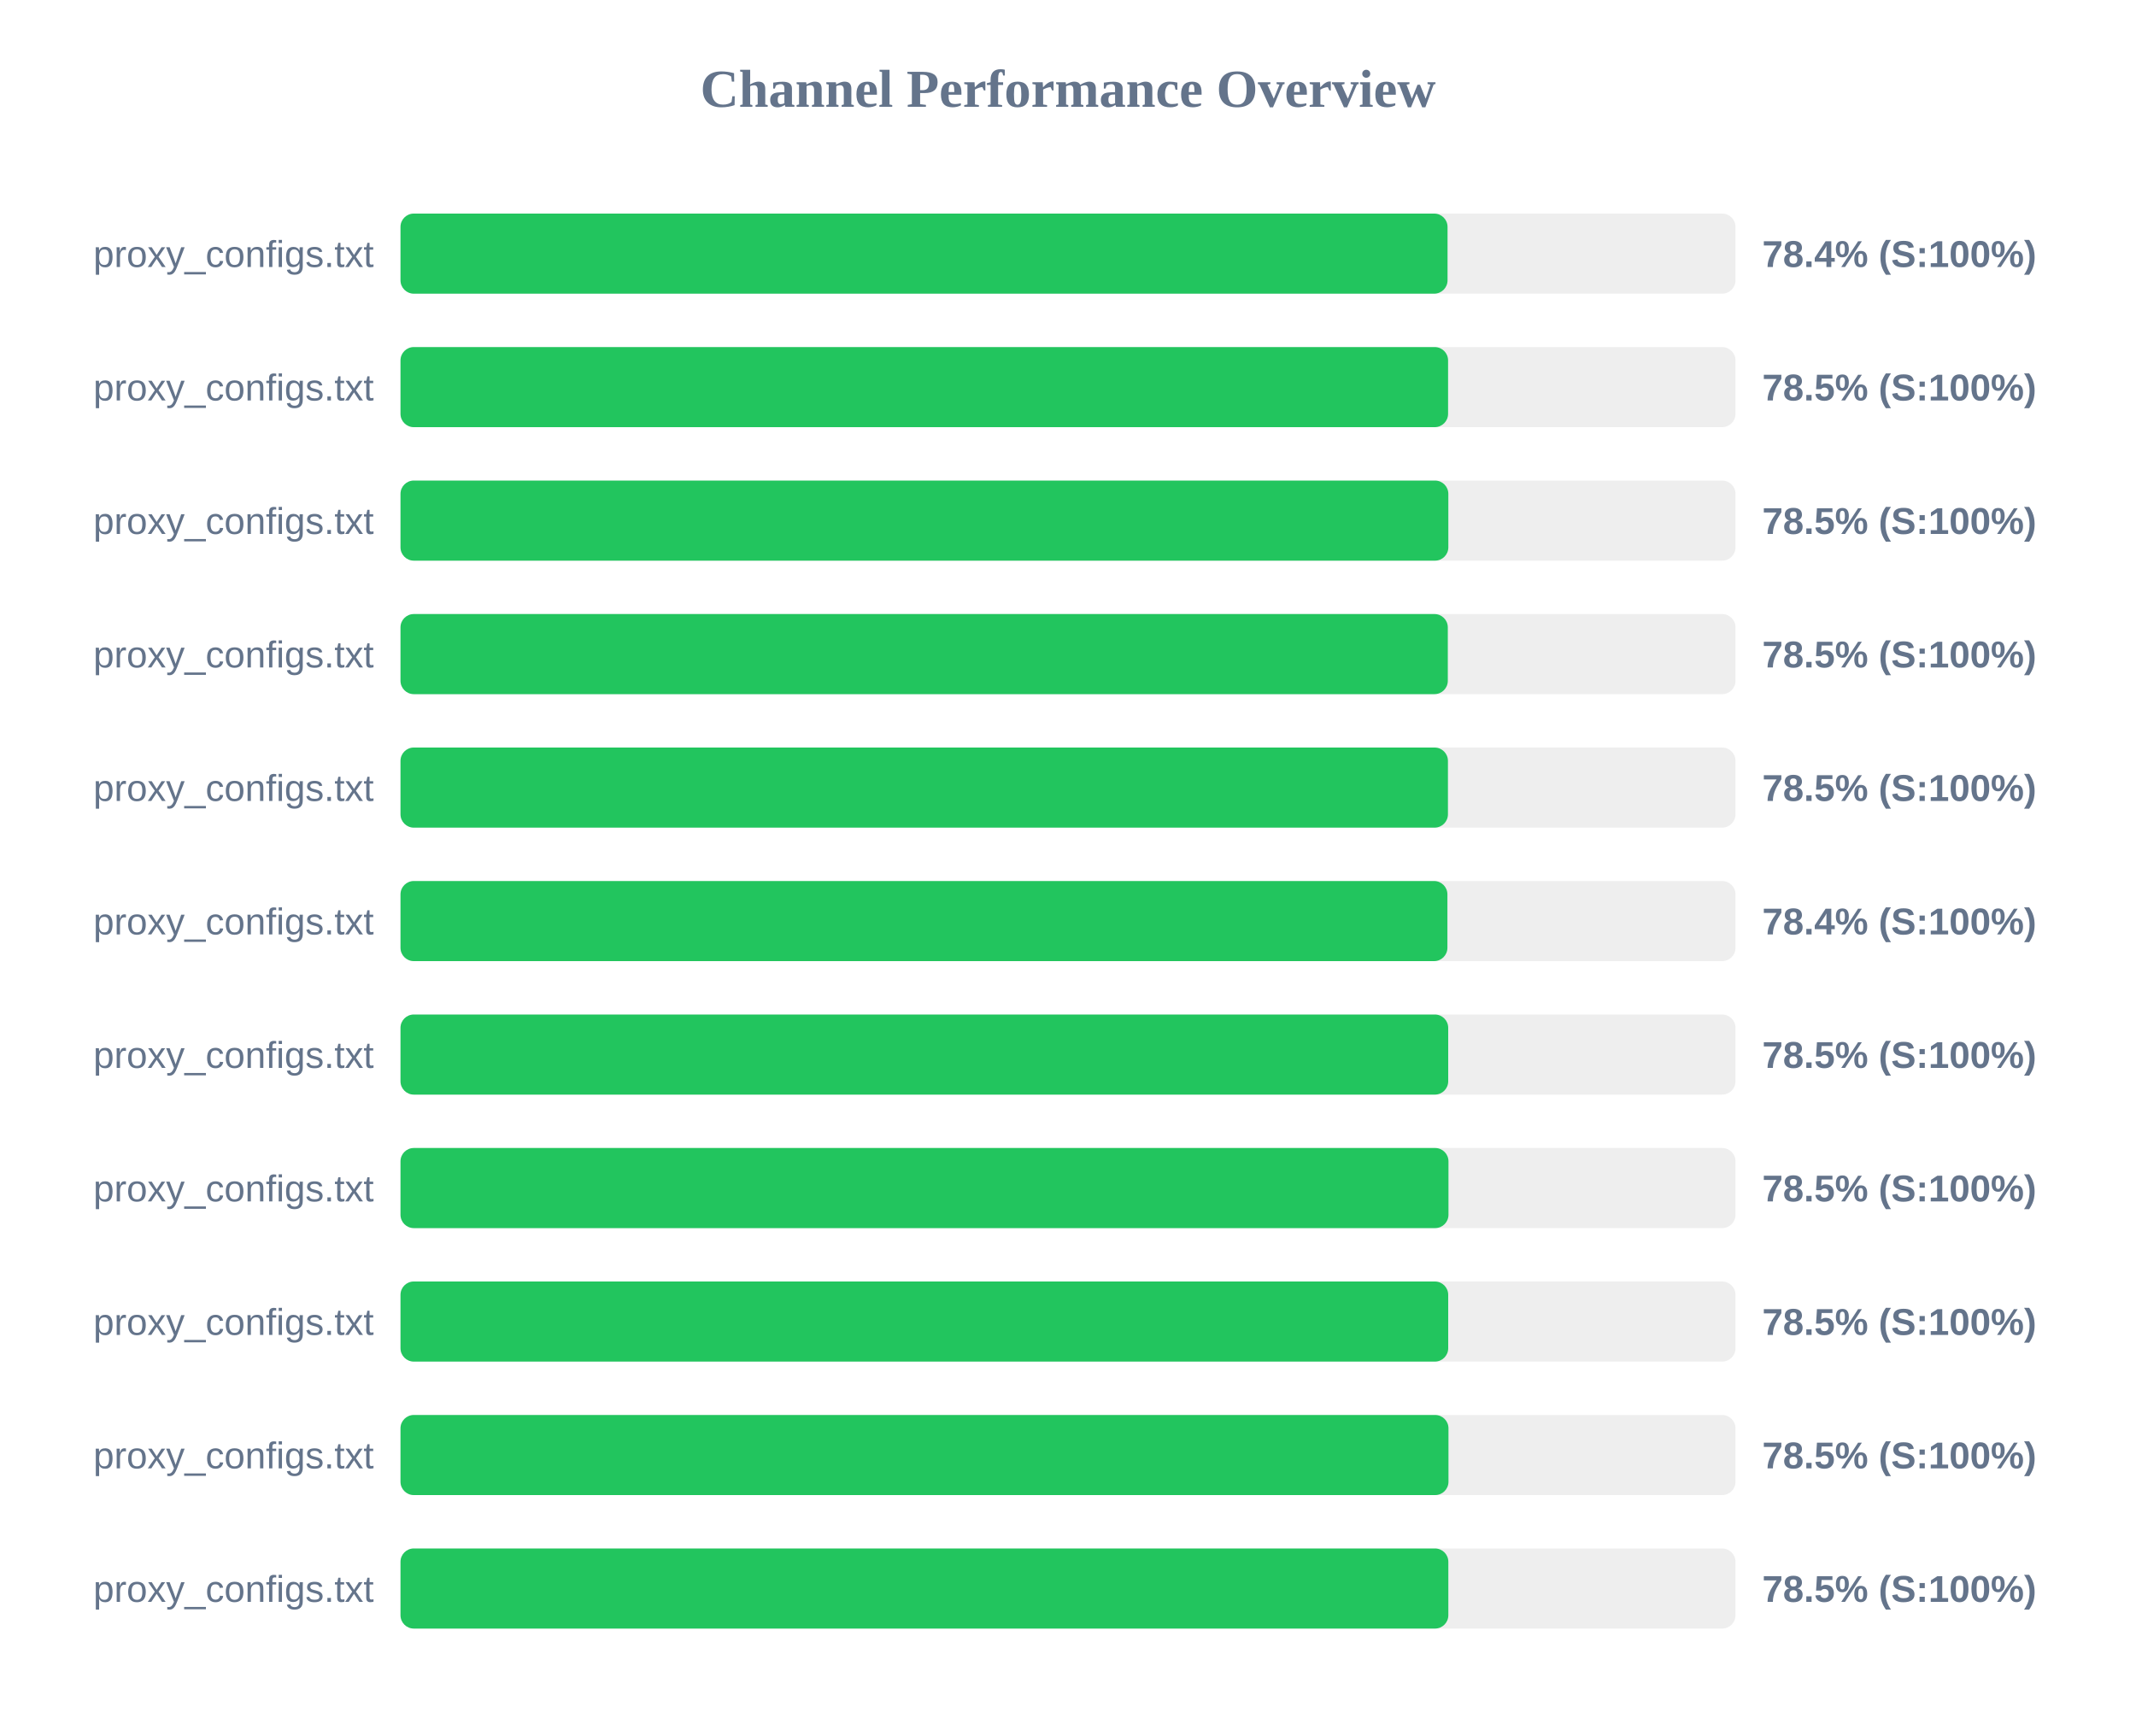
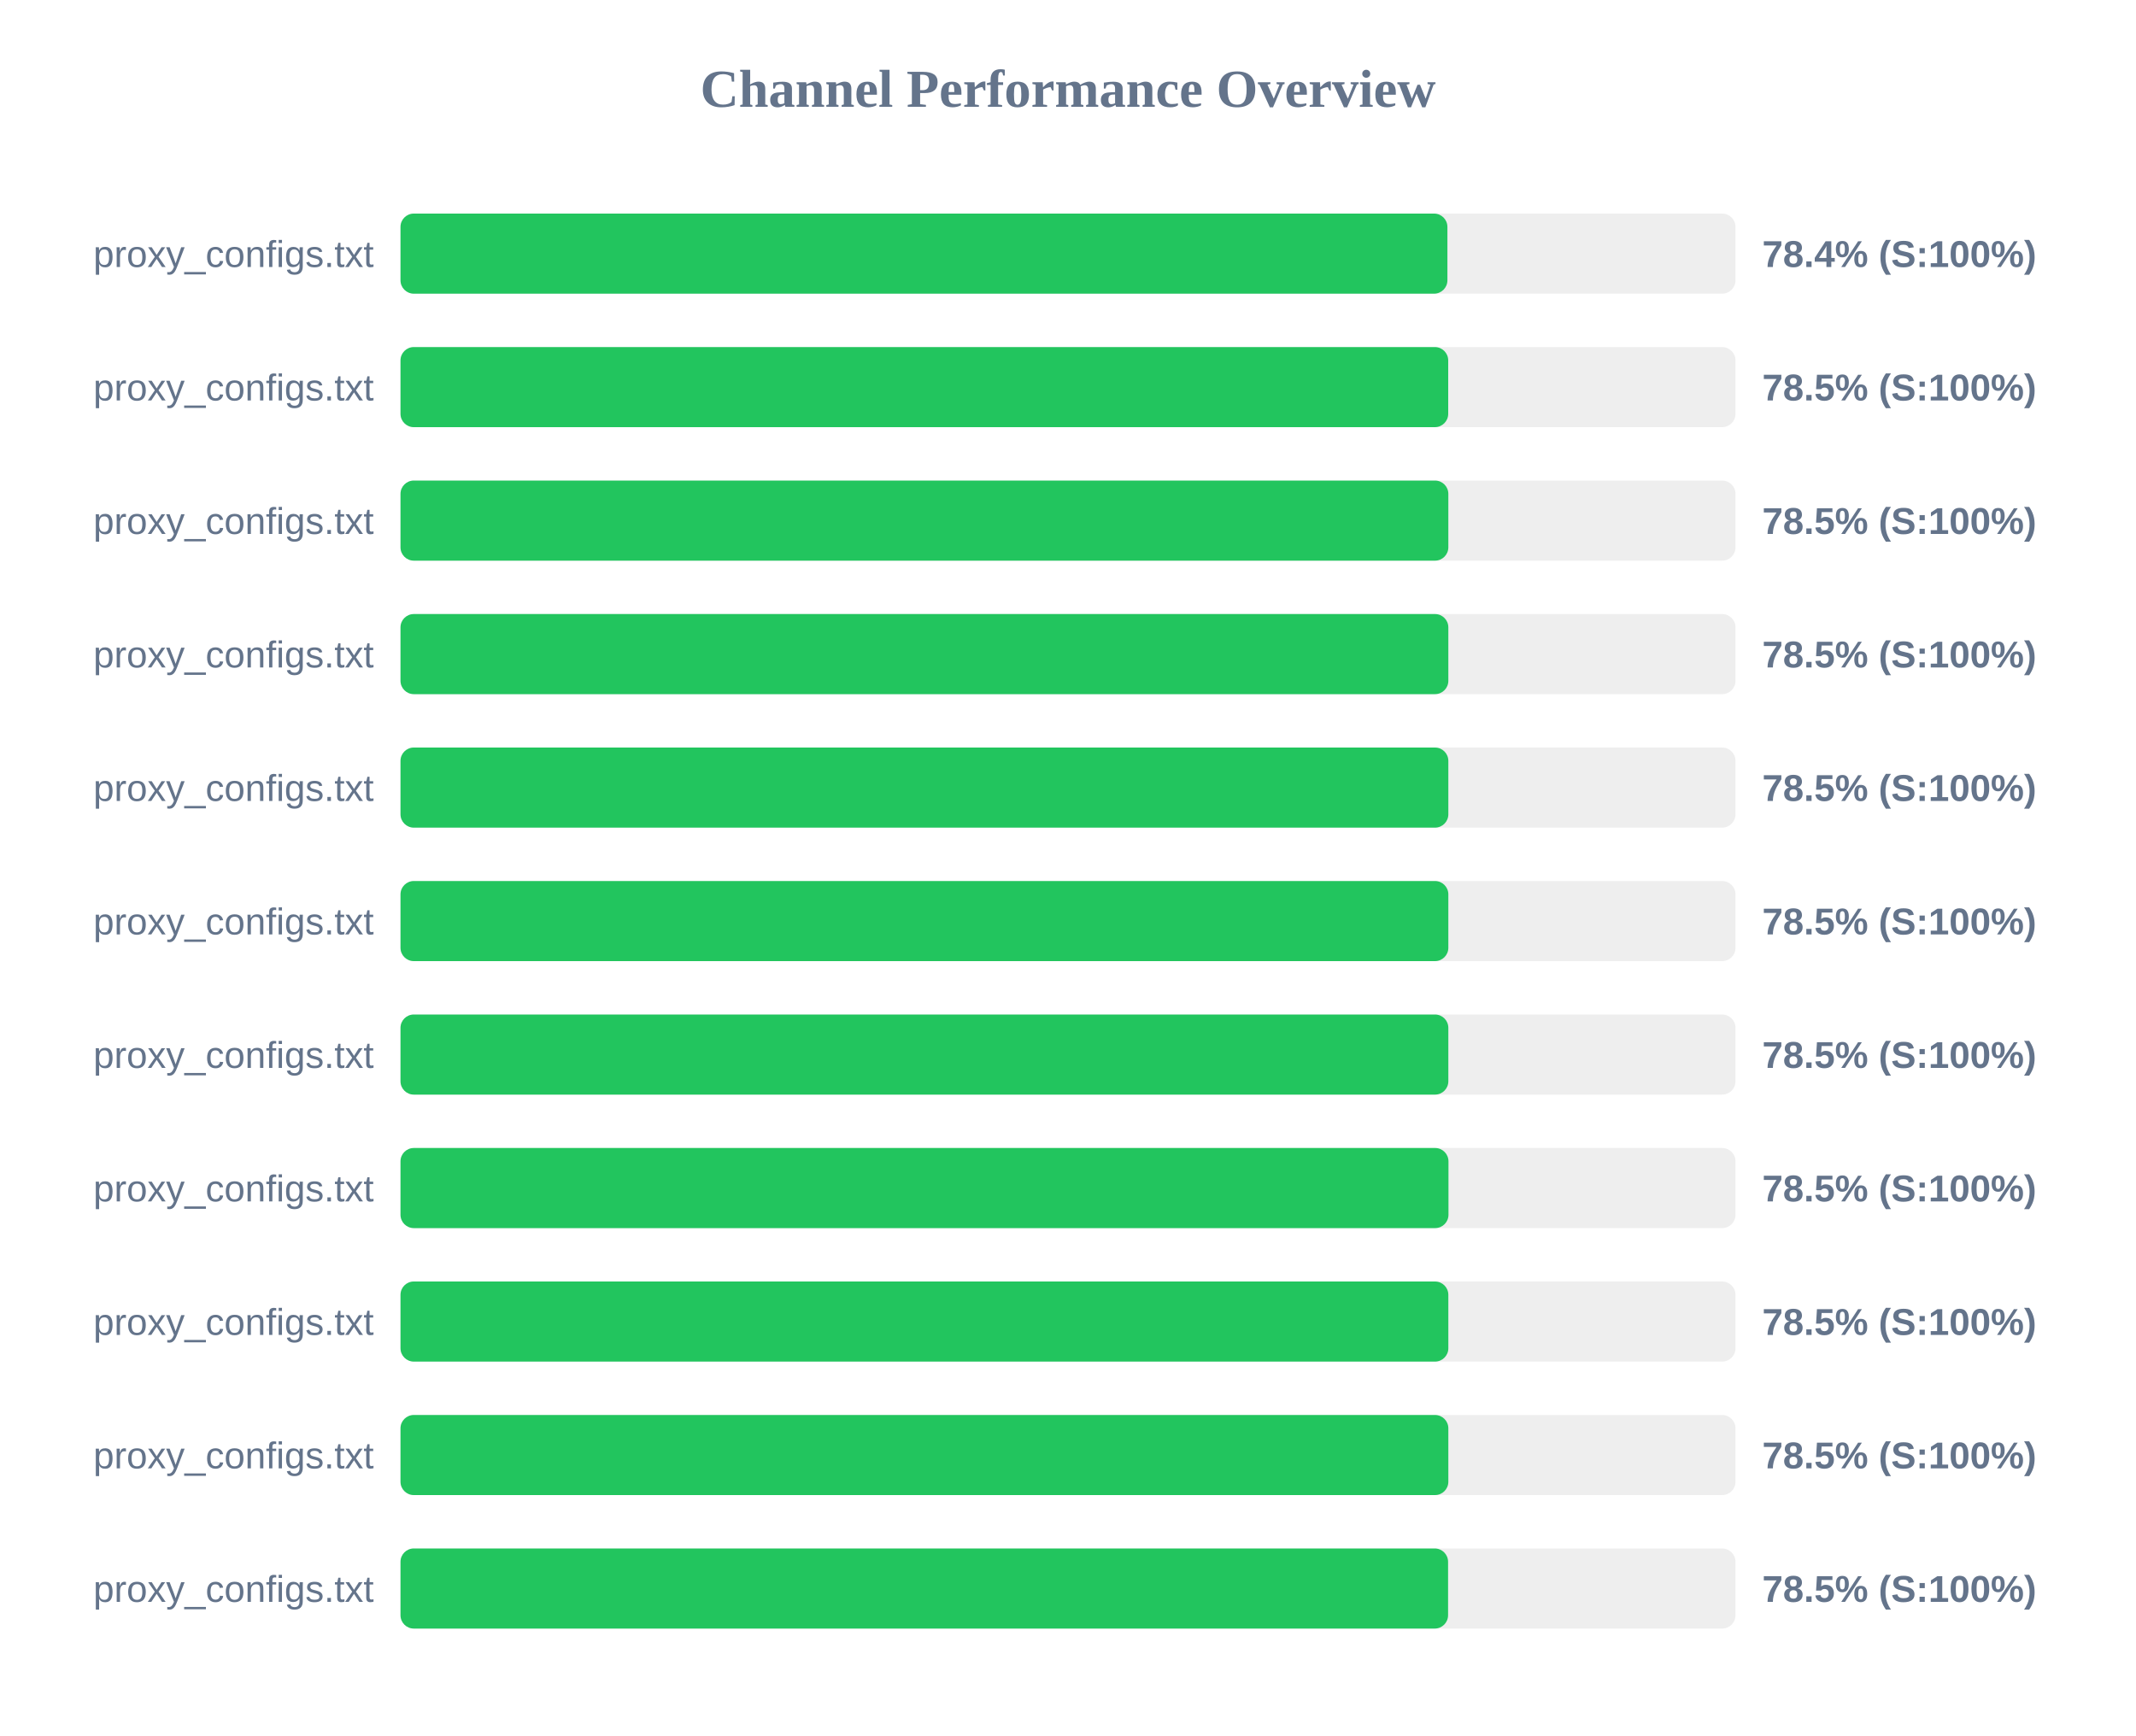
<svg xmlns="http://www.w3.org/2000/svg" width="800" height="650" version="1.1">
  <style>
        .row { font: 14px Arial; fill: #64748b; }
        .score { font: bold 14px Arial; fill: #64748b; }
    </style>
  <text x="400" y="40" text-anchor="middle" font-size="20px" font-weight="bold" fill="#64748b">Channel Performance Overview</text>
  <rect x="150" y="80" width="500" height="30" fill="#eee" rx="5" />
-   <rect x="150" y="80" width="392.15" height="30" fill="#22c55e" rx="5" />
+   <rect x="150" y="80" width="392.1" height="30" fill="#22c55e" rx="5" />
  <text x="140" y="100" text-anchor="end" class="row">proxy_configs.txt</text>
  <text x="660" y="100" text-anchor="start" class="score">78.4% (S:100%)</text>
  <rect x="150" y="130" width="500" height="30" fill="#eee" rx="5" />
-   <rect x="150" y="130" width="392.35" height="30" fill="#22c55e" rx="5" />
+   <rect x="150" y="130" width="392.4" height="30" fill="#22c55e" rx="5" />
  <text x="140" y="150" text-anchor="end" class="row">proxy_configs.txt</text>
  <text x="660" y="150" text-anchor="start" class="score">78.5% (S:100%)</text>
  <rect x="150" y="180" width="500" height="30" fill="#eee" rx="5" />
  <rect x="150" y="180" width="392.45" height="30" fill="#22c55e" rx="5" />
  <text x="140" y="200" text-anchor="end" class="row">proxy_configs.txt</text>
  <text x="660" y="200" text-anchor="start" class="score">78.5% (S:100%)</text>
  <rect x="150" y="230" width="500" height="30" fill="#eee" rx="5" />
-   <rect x="150" y="230" width="392.25" height="30" fill="#22c55e" rx="5" />
+   <rect x="150" y="230" width="392.45" height="30" fill="#22c55e" rx="5" />
  <text x="140" y="250" text-anchor="end" class="row">proxy_configs.txt</text>
  <text x="660" y="250" text-anchor="start" class="score">78.5% (S:100%)</text>
  <rect x="150" y="280" width="500" height="30" fill="#eee" rx="5" />
-   <rect x="150" y="280" width="392.3" height="30" fill="#22c55e" rx="5" />
+   <rect x="150" y="280" width="392.45" height="30" fill="#22c55e" rx="5" />
  <text x="140" y="300" text-anchor="end" class="row">proxy_configs.txt</text>
  <text x="660" y="300" text-anchor="start" class="score">78.5% (S:100%)</text>
  <rect x="150" y="330" width="500" height="30" fill="#eee" rx="5" />
-   <rect x="150" y="330" width="392.1" height="30" fill="#22c55e" rx="5" />
+   <rect x="150" y="330" width="392.45" height="30" fill="#22c55e" rx="5" />
  <text x="140" y="350" text-anchor="end" class="row">proxy_configs.txt</text>
-   <text x="660" y="350" text-anchor="start" class="score">78.4% (S:100%)</text>
+   <text x="660" y="350" text-anchor="start" class="score">78.5% (S:100%)</text>
  <rect x="150" y="380" width="500" height="30" fill="#eee" rx="5" />
-   <rect x="150" y="380" width="392.4" height="30" fill="#22c55e" rx="5" />
+   <rect x="150" y="380" width="392.45" height="30" fill="#22c55e" rx="5" />
  <text x="140" y="400" text-anchor="end" class="row">proxy_configs.txt</text>
  <text x="660" y="400" text-anchor="start" class="score">78.5% (S:100%)</text>
  <rect x="150" y="430" width="500" height="30" fill="#eee" rx="5" />
  <rect x="150" y="430" width="392.5" height="30" fill="#22c55e" rx="5" />
  <text x="140" y="450" text-anchor="end" class="row">proxy_configs.txt</text>
  <text x="660" y="450" text-anchor="start" class="score">78.5% (S:100%)</text>
  <rect x="150" y="480" width="500" height="30" fill="#eee" rx="5" />
-   <rect x="150" y="480" width="392.4" height="30" fill="#22c55e" rx="5" />
+   <rect x="150" y="480" width="392.45" height="30" fill="#22c55e" rx="5" />
  <text x="140" y="500" text-anchor="end" class="row">proxy_configs.txt</text>
  <text x="660" y="500" text-anchor="start" class="score">78.5% (S:100%)</text>
  <rect x="150" y="530" width="500" height="30" fill="#eee" rx="5" />
-   <rect x="150" y="530" width="392.5" height="30" fill="#22c55e" rx="5" />
+   <rect x="150" y="530" width="392.45" height="30" fill="#22c55e" rx="5" />
  <text x="140" y="550" text-anchor="end" class="row">proxy_configs.txt</text>
  <text x="660" y="550" text-anchor="start" class="score">78.5% (S:100%)</text>
  <rect x="150" y="580" width="500" height="30" fill="#eee" rx="5" />
-   <rect x="150" y="580" width="392.45" height="30" fill="#22c55e" rx="5" />
+   <rect x="150" y="580" width="392.35" height="30" fill="#22c55e" rx="5" />
  <text x="140" y="600" text-anchor="end" class="row">proxy_configs.txt</text>
  <text x="660" y="600" text-anchor="start" class="score">78.5% (S:100%)</text>
</svg>
